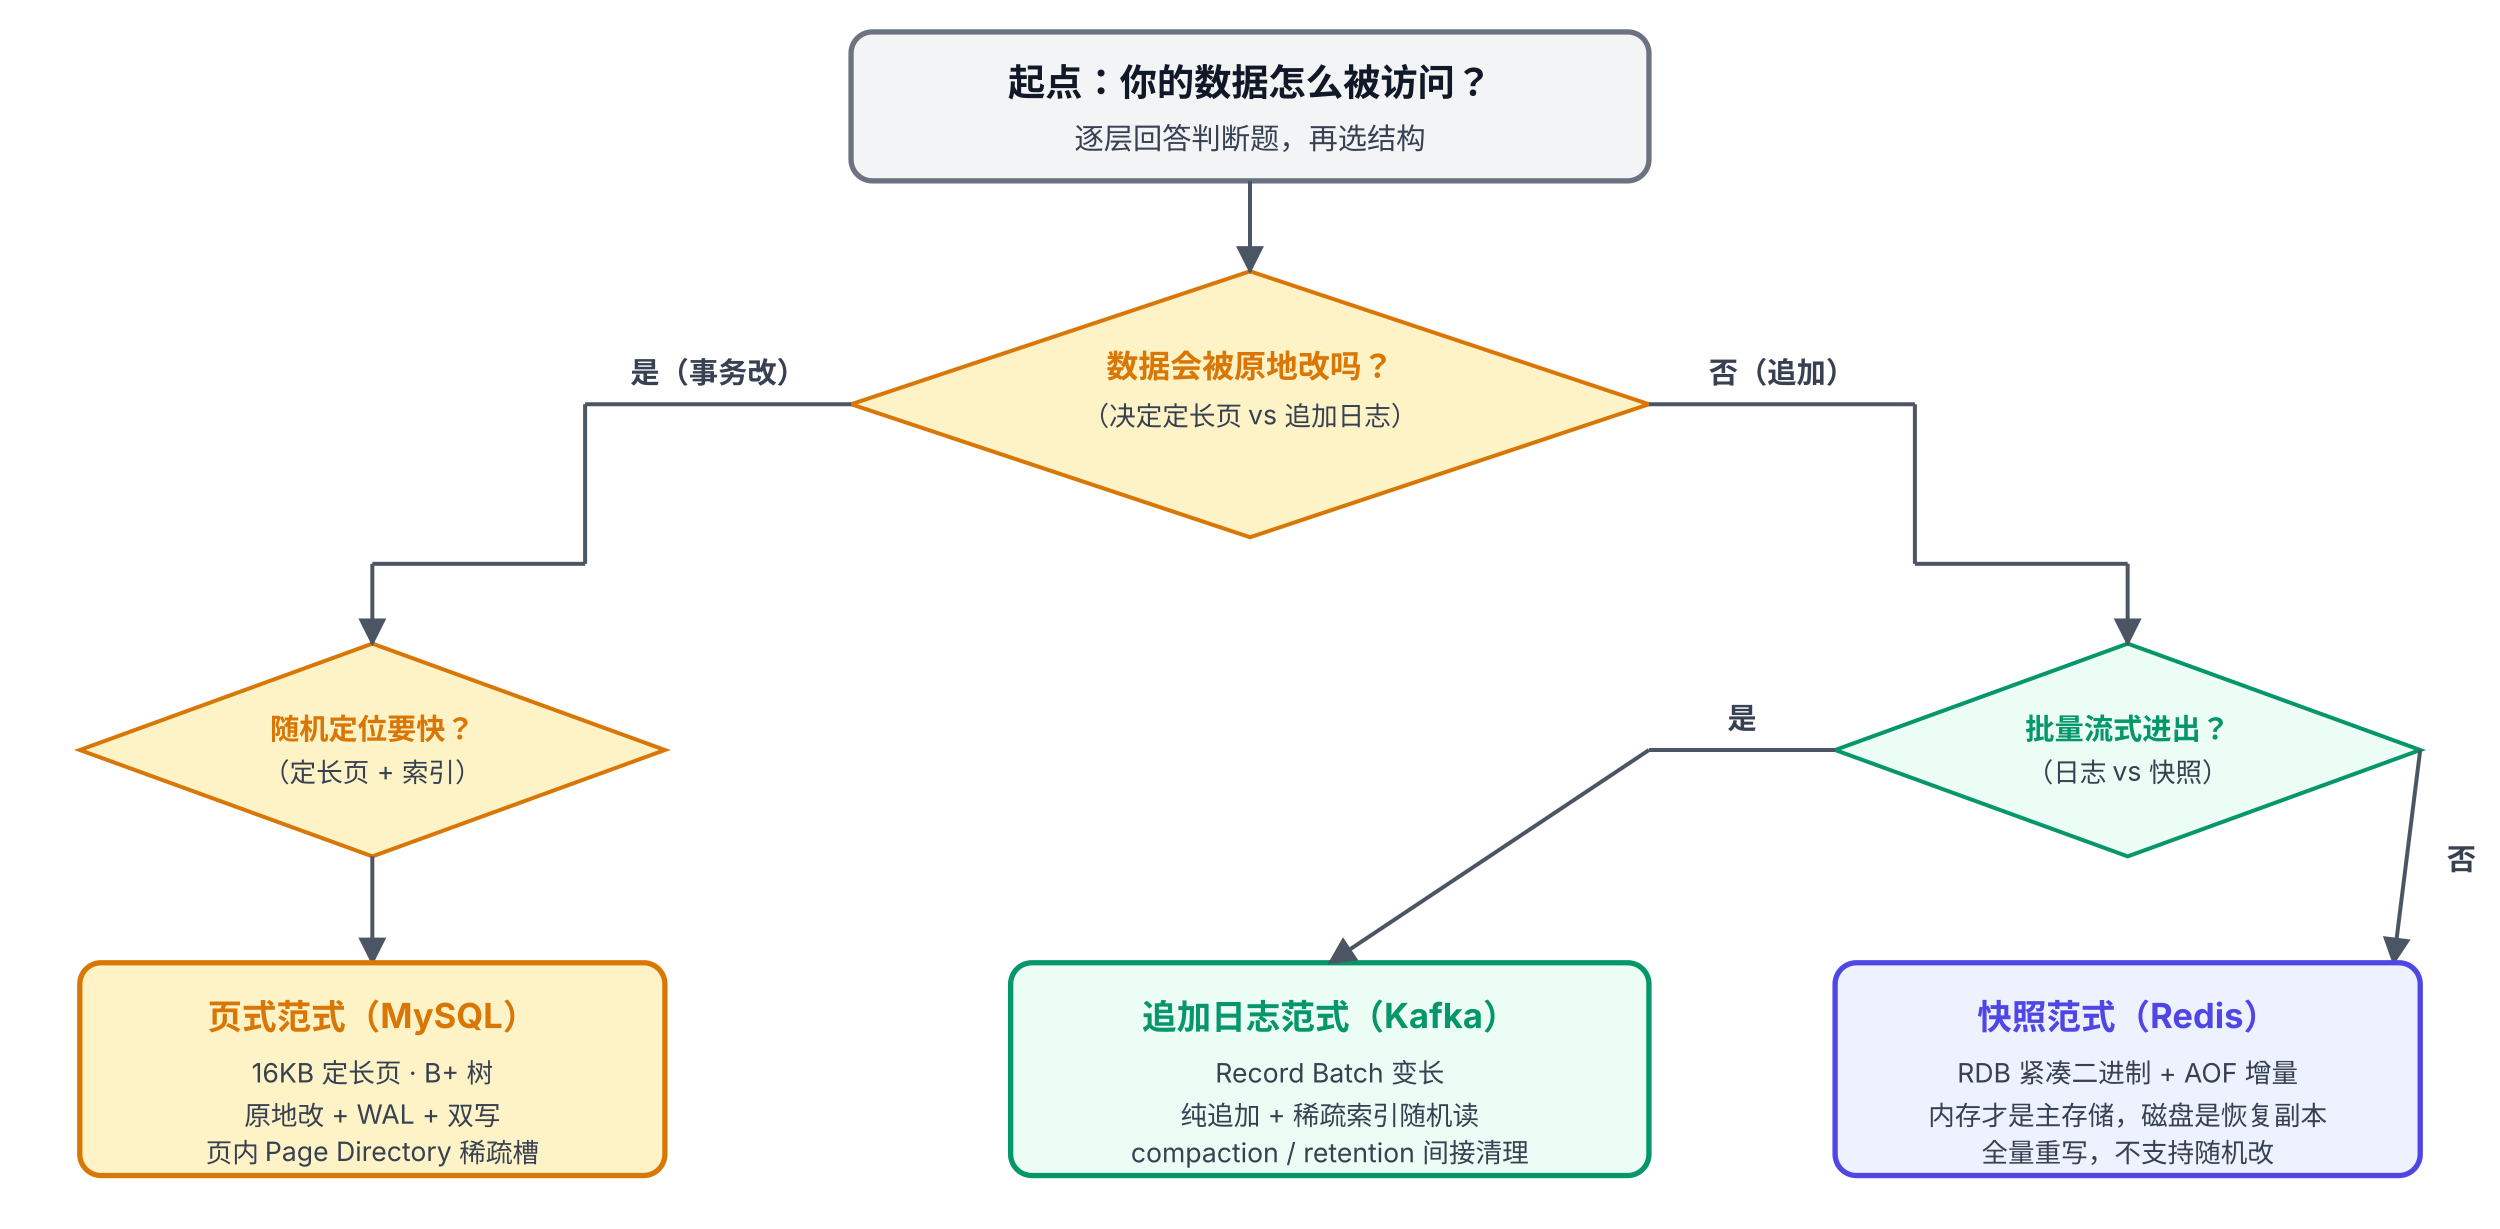
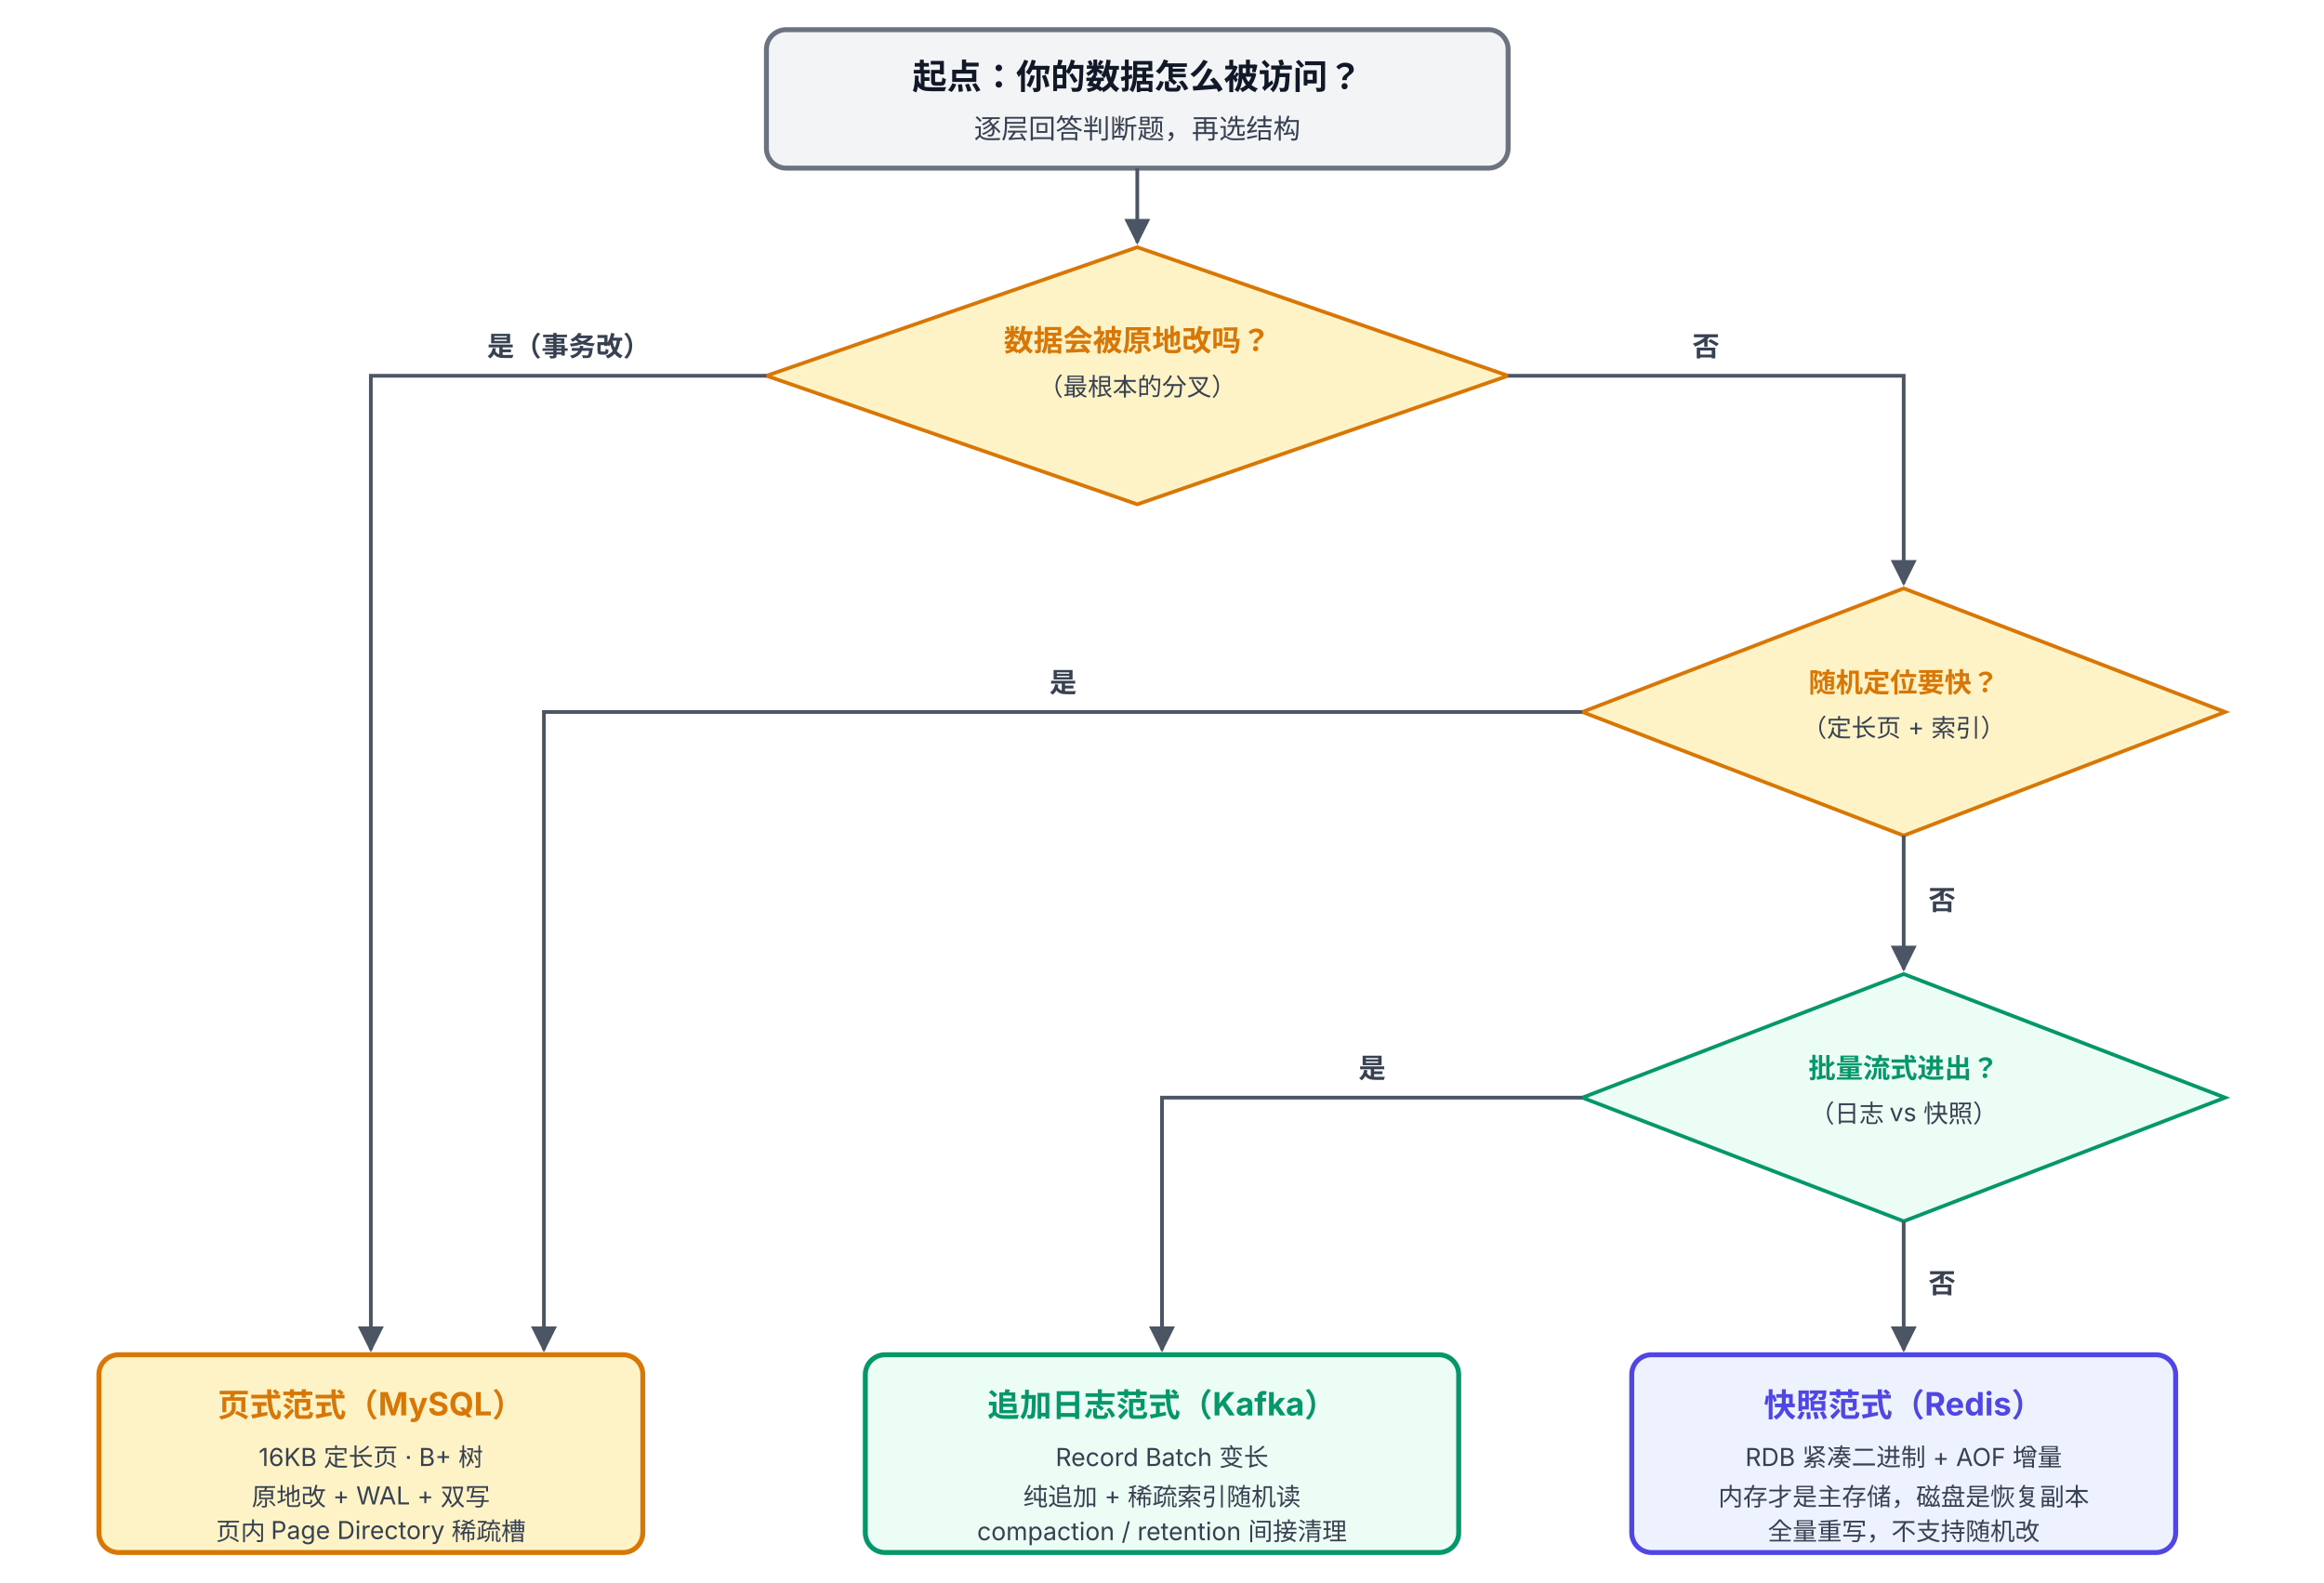
- <svg xmlns="http://www.w3.org/2000/svg" viewBox="0 68 940 462" font-family="system-ui, -apple-system, 'PingFang SC', 'Microsoft YaHei', sans-serif">
+ <svg xmlns="http://www.w3.org/2000/svg" viewBox="0 12 940 640" font-family="system-ui, -apple-system, 'PingFang SC', 'Microsoft YaHei', sans-serif">
  <defs>
    <marker id="arrow" viewBox="0 0 10 10" refX="9" refY="5" markerWidth="7" markerHeight="7" orient="auto-start-reverse">
      <path d="M0,0 L10,5 L0,10 z" fill="#4B5563" />
    </marker>
  </defs>
-   <rect x="320" y="80" width="300" height="56" rx="8" fill="#F3F4F6" stroke="#6B7280" stroke-width="2" />
-   <text x="470" y="104" text-anchor="middle" font-size="14" font-weight="700" fill="#111827">起点：你的数据怎么被访问？</text>
-   <text x="470" y="124" text-anchor="middle" font-size="11" fill="#374151">逐层回答判断题，再选结构</text>
-   <polygon points="470,170 620,220 470,270 320,220" fill="#FEF3C7" stroke="#D97706" stroke-width="1.5" />
-   <text x="470" y="210" text-anchor="middle" font-size="12" font-weight="700" fill="#D97706">数据会被原地改吗？</text>
-   <text x="470" y="228" text-anchor="middle" font-size="10" fill="#374151">（决定定长页 vs 追加日志）</text>
-   <line x1="470" y1="136" x2="470" y2="170" stroke="#4B5563" stroke-width="1.5" marker-end="url(#arrow)" />
-   <line x1="320" y1="220" x2="220" y2="220" stroke="#4B5563" stroke-width="1.5" />
-   <text x="270" y="212" text-anchor="middle" font-size="11" font-weight="700" fill="#374151">是（事务改）</text>
-   <line x1="620" y1="220" x2="720" y2="220" stroke="#4B5563" stroke-width="1.5" />
-   <text x="670" y="212" text-anchor="middle" font-size="11" font-weight="700" fill="#374151">否（追加）</text>
-   <polygon points="140,310 250,350 140,390 30,350" fill="#FEF3C7" stroke="#D97706" stroke-width="1.5" />
-   <text x="140" y="346" text-anchor="middle" font-size="11" font-weight="700" fill="#D97706">随机定位要快？</text>
-   <text x="140" y="362" text-anchor="middle" font-size="10" fill="#374151">（定长页 + 索引）</text>
-   <line x1="220" y1="220" x2="220" y2="280" stroke="#4B5563" stroke-width="1.5" />
-   <line x1="220" y1="280" x2="140" y2="280" stroke="#4B5563" stroke-width="1.5" />
-   <line x1="140" y1="280" x2="140" y2="310" stroke="#4B5563" stroke-width="1.5" marker-end="url(#arrow)" />
-   <line x1="140" y1="390" x2="140" y2="430" stroke="#4B5563" stroke-width="1.5" marker-end="url(#arrow)" />
-   <rect x="30" y="430" width="220" height="80" rx="8" fill="#FEF3C7" stroke="#D97706" stroke-width="2" />
-   <text x="140" y="455" text-anchor="middle" font-size="13" font-weight="700" fill="#D97706">页式范式（MySQL）</text>
-   <text x="140" y="475" text-anchor="middle" font-size="10" fill="#374151">16KB 定长页 · B+ 树</text>
-   <text x="140" y="491" text-anchor="middle" font-size="10" fill="#374151">原地改 + WAL + 双写</text>
-   <text x="140" y="505" text-anchor="middle" font-size="10" fill="#374151">页内 Page Directory 稀疏槽</text>
-   <polygon points="800,310 910,350 800,390 690,350" fill="#ECFDF5" stroke="#059669" stroke-width="1.5" />
-   <text x="800" y="346" text-anchor="middle" font-size="11" font-weight="700" fill="#059669">批量流式进出？</text>
-   <text x="800" y="362" text-anchor="middle" font-size="10" fill="#374151">（日志 vs 快照）</text>
-   <line x1="720" y1="220" x2="720" y2="280" stroke="#4B5563" stroke-width="1.5" />
-   <line x1="720" y1="280" x2="800" y2="280" stroke="#4B5563" stroke-width="1.5" />
-   <line x1="800" y1="280" x2="800" y2="310" stroke="#4B5563" stroke-width="1.5" marker-end="url(#arrow)" />
-   <line x1="690" y1="350" x2="620" y2="350" stroke="#4B5563" stroke-width="1.5" />
-   <text x="655" y="342" text-anchor="middle" font-size="11" font-weight="700" fill="#374151">是</text>
-   <line x1="910" y1="350" x2="900" y2="430" stroke="#4B5563" stroke-width="1.5" marker-end="url(#arrow)" />
-   <text x="920" y="395" font-size="11" font-weight="700" fill="#374151">否</text>
-   <rect x="380" y="430" width="240" height="80" rx="8" fill="#ECFDF5" stroke="#059669" stroke-width="2" />
-   <text x="500" y="455" text-anchor="middle" font-size="13" font-weight="700" fill="#059669">追加日志范式（Kafka）</text>
-   <text x="500" y="475" text-anchor="middle" font-size="10" fill="#374151">Record Batch 变长</text>
-   <text x="500" y="491" text-anchor="middle" font-size="10" fill="#374151">纯追加 + 稀疏索引随机读</text>
-   <text x="500" y="505" text-anchor="middle" font-size="10" fill="#374151">compaction / retention 间接清理</text>
-   <line x1="620" y1="350" x2="500" y2="430" stroke="#4B5563" stroke-width="1.5" marker-end="url(#arrow)" />
-   <rect x="690" y="430" width="220" height="80" rx="8" fill="#EEF2FF" stroke="#4F46E5" stroke-width="2" />
-   <text x="800" y="455" text-anchor="middle" font-size="13" font-weight="700" fill="#4F46E5">快照范式（Redis）</text>
-   <text x="800" y="475" text-anchor="middle" font-size="10" fill="#374151">RDB 紧凑二进制 + AOF 增量</text>
-   <text x="800" y="491" text-anchor="middle" font-size="10" fill="#374151">内存才是主存储，磁盘是恢复副本</text>
-   <text x="800" y="505" text-anchor="middle" font-size="10" fill="#374151">全量重写，不支持随机改</text>
+   <rect x="310" y="24" width="300" height="56" rx="8" fill="#F3F4F6" stroke="#6B7280" stroke-width="2" />
+   <text x="460" y="48" text-anchor="middle" font-size="14" font-weight="700" fill="#111827">起点：你的数据怎么被访问？</text>
+   <text x="460" y="68" text-anchor="middle" font-size="11" fill="#374151">逐层回答判断题，再选结构</text>
+   <path d="M 460 80 L 460 110" stroke="#4B5563" stroke-width="1.5" fill="none" marker-end="url(#arrow)" />
+   <polygon points="460,112 610,164 460,216 310,164" fill="#FEF3C7" stroke="#D97706" stroke-width="1.5" />
+   <text x="460" y="154" text-anchor="middle" font-size="12" font-weight="700" fill="#D97706">数据会被原地改吗？</text>
+   <text x="460" y="172" text-anchor="middle" font-size="10" fill="#374151">（最根本的分叉）</text>
+   <path d="M 310 164 L 150 164 L 150 558" stroke="#4B5563" stroke-width="1.5" fill="none" marker-end="url(#arrow)" />
+   <text x="230" y="156" text-anchor="middle" font-size="11" font-weight="700" fill="#374151">是（事务改）</text>
+   <path d="M 610 164 L 770 164 L 770 248" stroke="#4B5563" stroke-width="1.5" fill="none" marker-end="url(#arrow)" />
+   <text x="690" y="156" text-anchor="middle" font-size="11" font-weight="700" fill="#374151">否</text>
+   <polygon points="770,250 900,300 770,350 640,300" fill="#FEF3C7" stroke="#D97706" stroke-width="1.5" />
+   <text x="770" y="292" text-anchor="middle" font-size="11" font-weight="700" fill="#D97706">随机定位要快？</text>
+   <text x="770" y="310" text-anchor="middle" font-size="10" fill="#374151">（定长页 + 索引）</text>
+   <path d="M 640 300 L 220 300 L 220 558" stroke="#4B5563" stroke-width="1.5" fill="none" marker-end="url(#arrow)" />
+   <text x="430" y="292" text-anchor="middle" font-size="11" font-weight="700" fill="#374151">是</text>
+   <path d="M 770 350 L 770 404" stroke="#4B5563" stroke-width="1.5" fill="none" marker-end="url(#arrow)" />
+   <text x="780" y="380" font-size="11" font-weight="700" fill="#374151">否</text>
+   <polygon points="770,406 900,456 770,506 640,456" fill="#ECFDF5" stroke="#059669" stroke-width="1.5" />
+   <text x="770" y="448" text-anchor="middle" font-size="11" font-weight="700" fill="#059669">批量流式进出？</text>
+   <text x="770" y="466" text-anchor="middle" font-size="10" fill="#374151">（日志 vs 快照）</text>
+   <path d="M 640 456 L 470 456 L 470 558" stroke="#4B5563" stroke-width="1.5" fill="none" marker-end="url(#arrow)" />
+   <text x="555" y="448" text-anchor="middle" font-size="11" font-weight="700" fill="#374151">是</text>
+   <path d="M 770 506 L 770 558" stroke="#4B5563" stroke-width="1.5" fill="none" marker-end="url(#arrow)" />
+   <text x="780" y="535" font-size="11" font-weight="700" fill="#374151">否</text>
+   <rect x="40" y="560" width="220" height="80" rx="8" fill="#FEF3C7" stroke="#D97706" stroke-width="2" />
+   <text x="150" y="585" text-anchor="middle" font-size="13" font-weight="700" fill="#D97706">页式范式（MySQL）</text>
+   <text x="150" y="605" text-anchor="middle" font-size="10" fill="#374151">16KB 定长页 · B+ 树</text>
+   <text x="150" y="621" text-anchor="middle" font-size="10" fill="#374151">原地改 + WAL + 双写</text>
+   <text x="150" y="635" text-anchor="middle" font-size="10" fill="#374151">页内 Page Directory 稀疏槽</text>
+   <rect x="350" y="560" width="240" height="80" rx="8" fill="#ECFDF5" stroke="#059669" stroke-width="2" />
+   <text x="470" y="585" text-anchor="middle" font-size="13" font-weight="700" fill="#059669">追加日志范式（Kafka）</text>
+   <text x="470" y="605" text-anchor="middle" font-size="10" fill="#374151">Record Batch 变长</text>
+   <text x="470" y="621" text-anchor="middle" font-size="10" fill="#374151">纯追加 + 稀疏索引随机读</text>
+   <text x="470" y="635" text-anchor="middle" font-size="10" fill="#374151">compaction / retention 间接清理</text>
+   <rect x="660" y="560" width="220" height="80" rx="8" fill="#EEF2FF" stroke="#4F46E5" stroke-width="2" />
+   <text x="770" y="585" text-anchor="middle" font-size="13" font-weight="700" fill="#4F46E5">快照范式（Redis）</text>
+   <text x="770" y="605" text-anchor="middle" font-size="10" fill="#374151">RDB 紧凑二进制 + AOF 增量</text>
+   <text x="770" y="621" text-anchor="middle" font-size="10" fill="#374151">内存才是主存储，磁盘是恢复副本</text>
+   <text x="770" y="635" text-anchor="middle" font-size="10" fill="#374151">全量重写，不支持随机改</text>
</svg>
